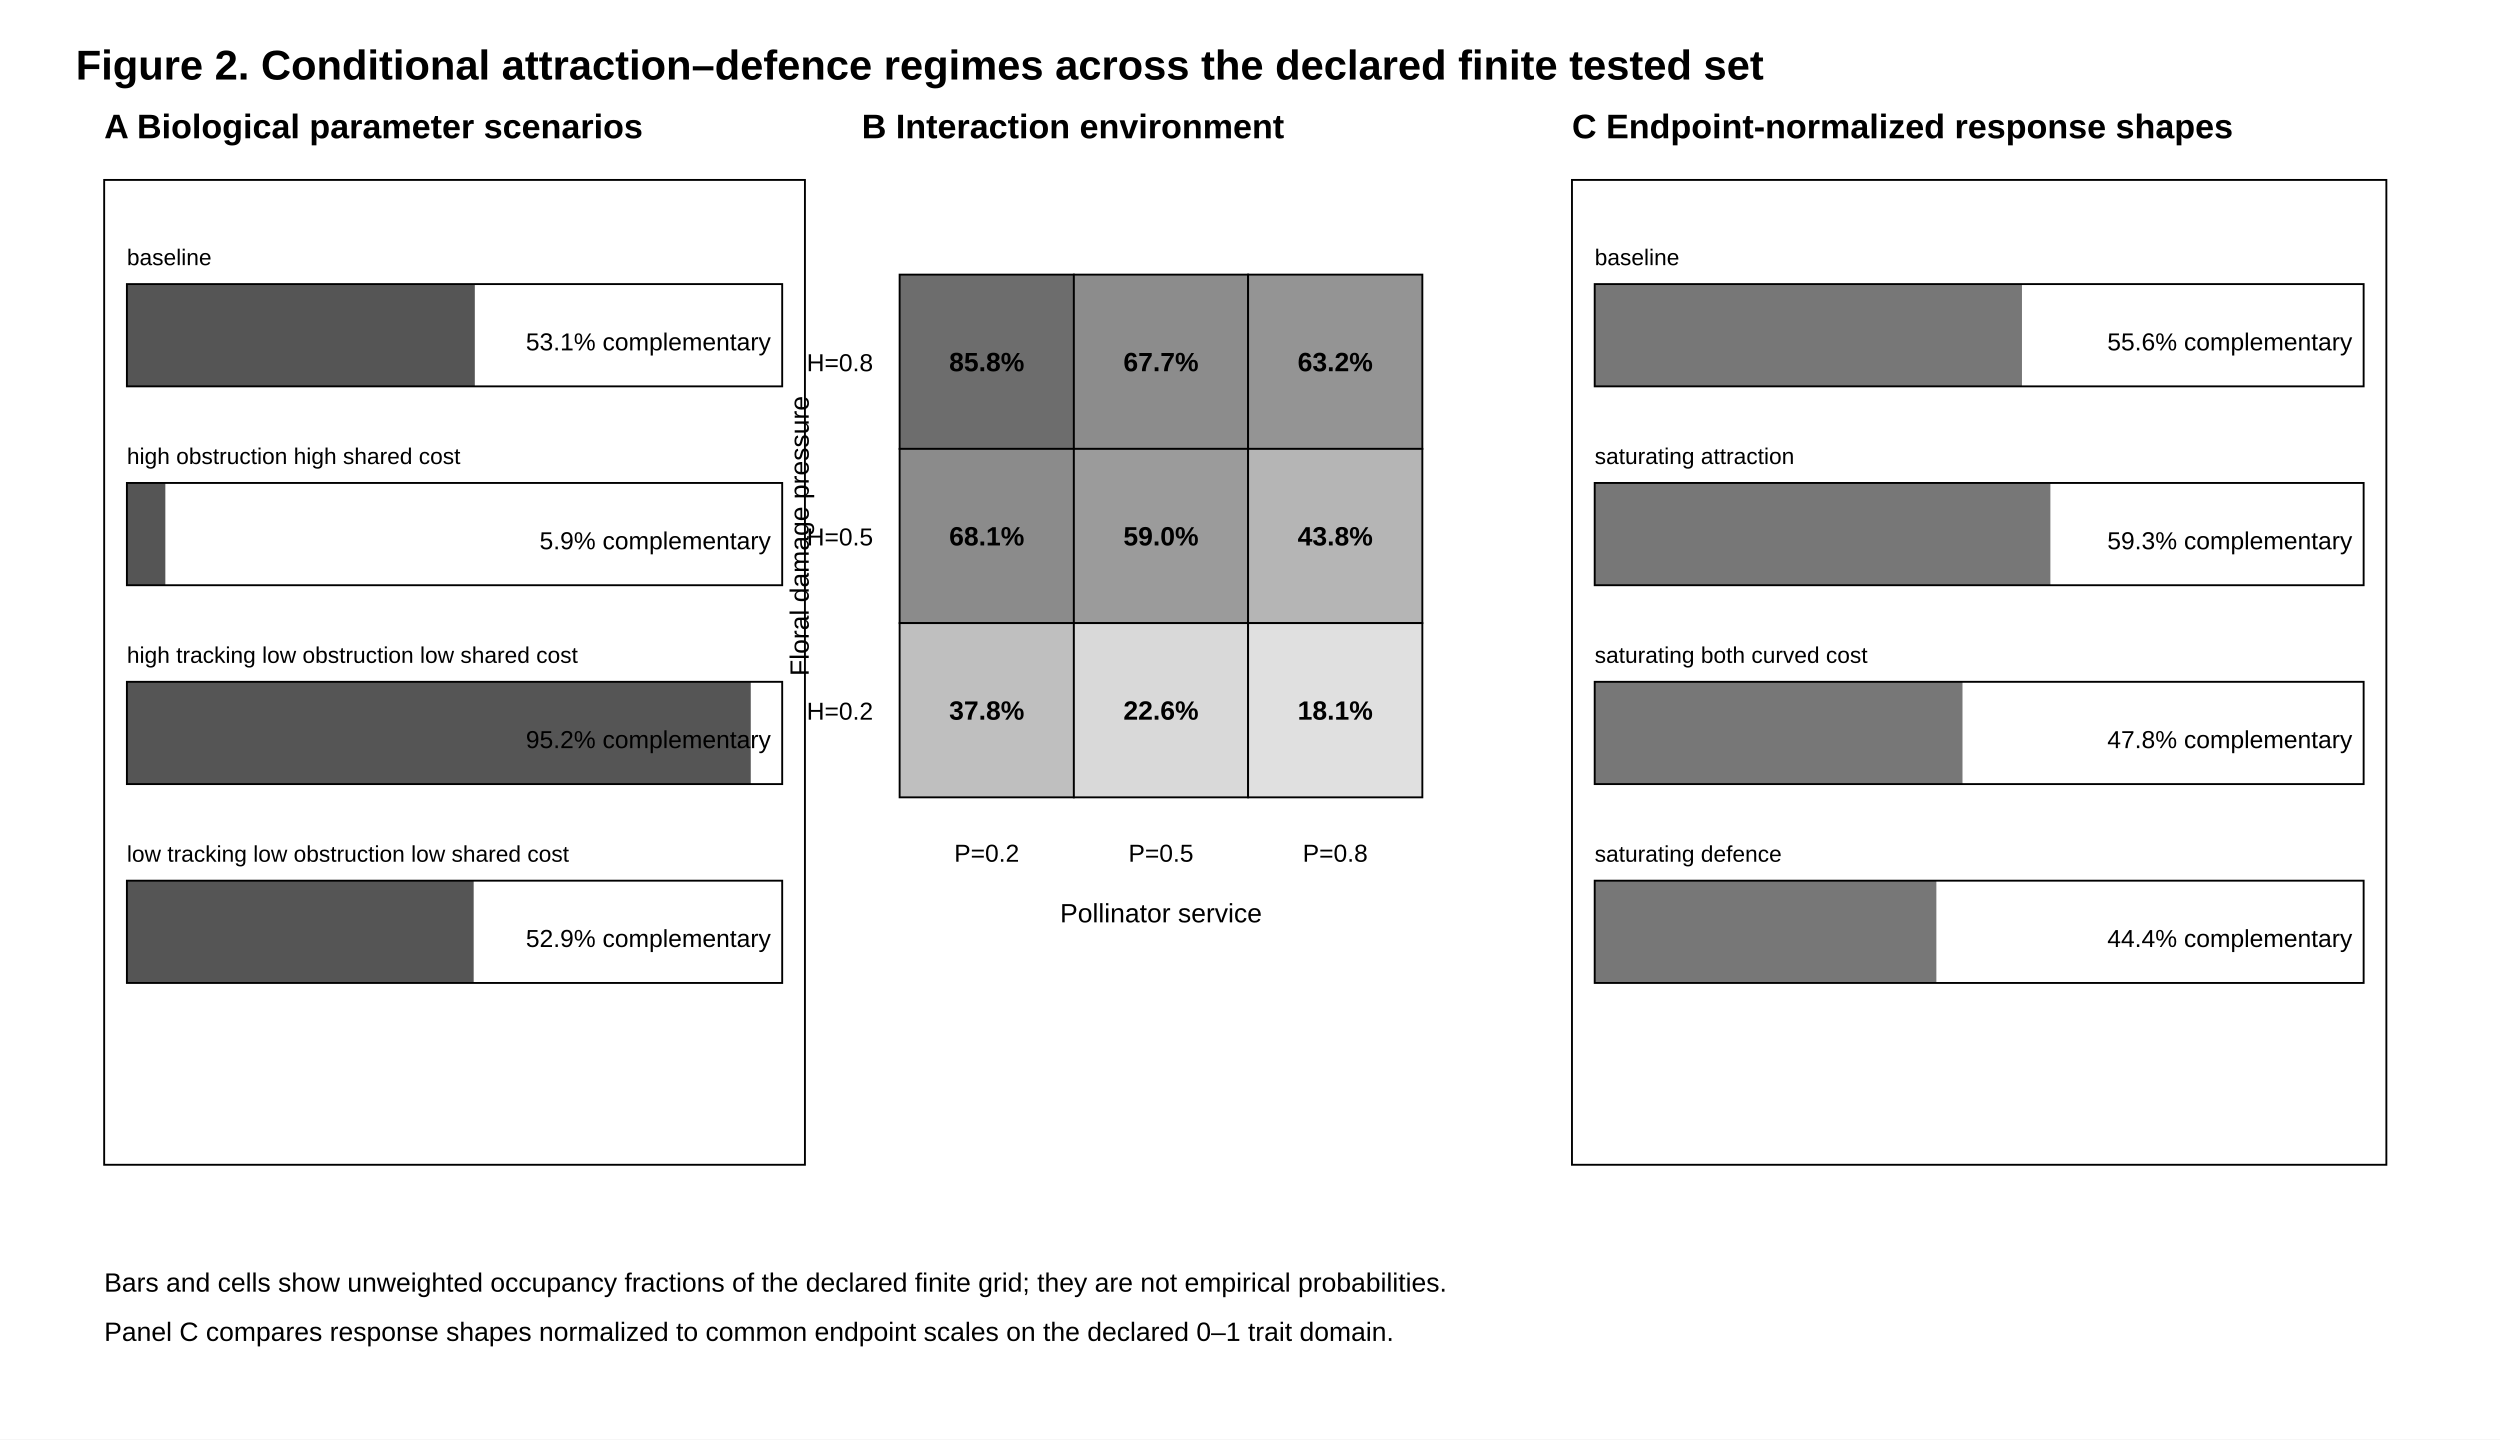
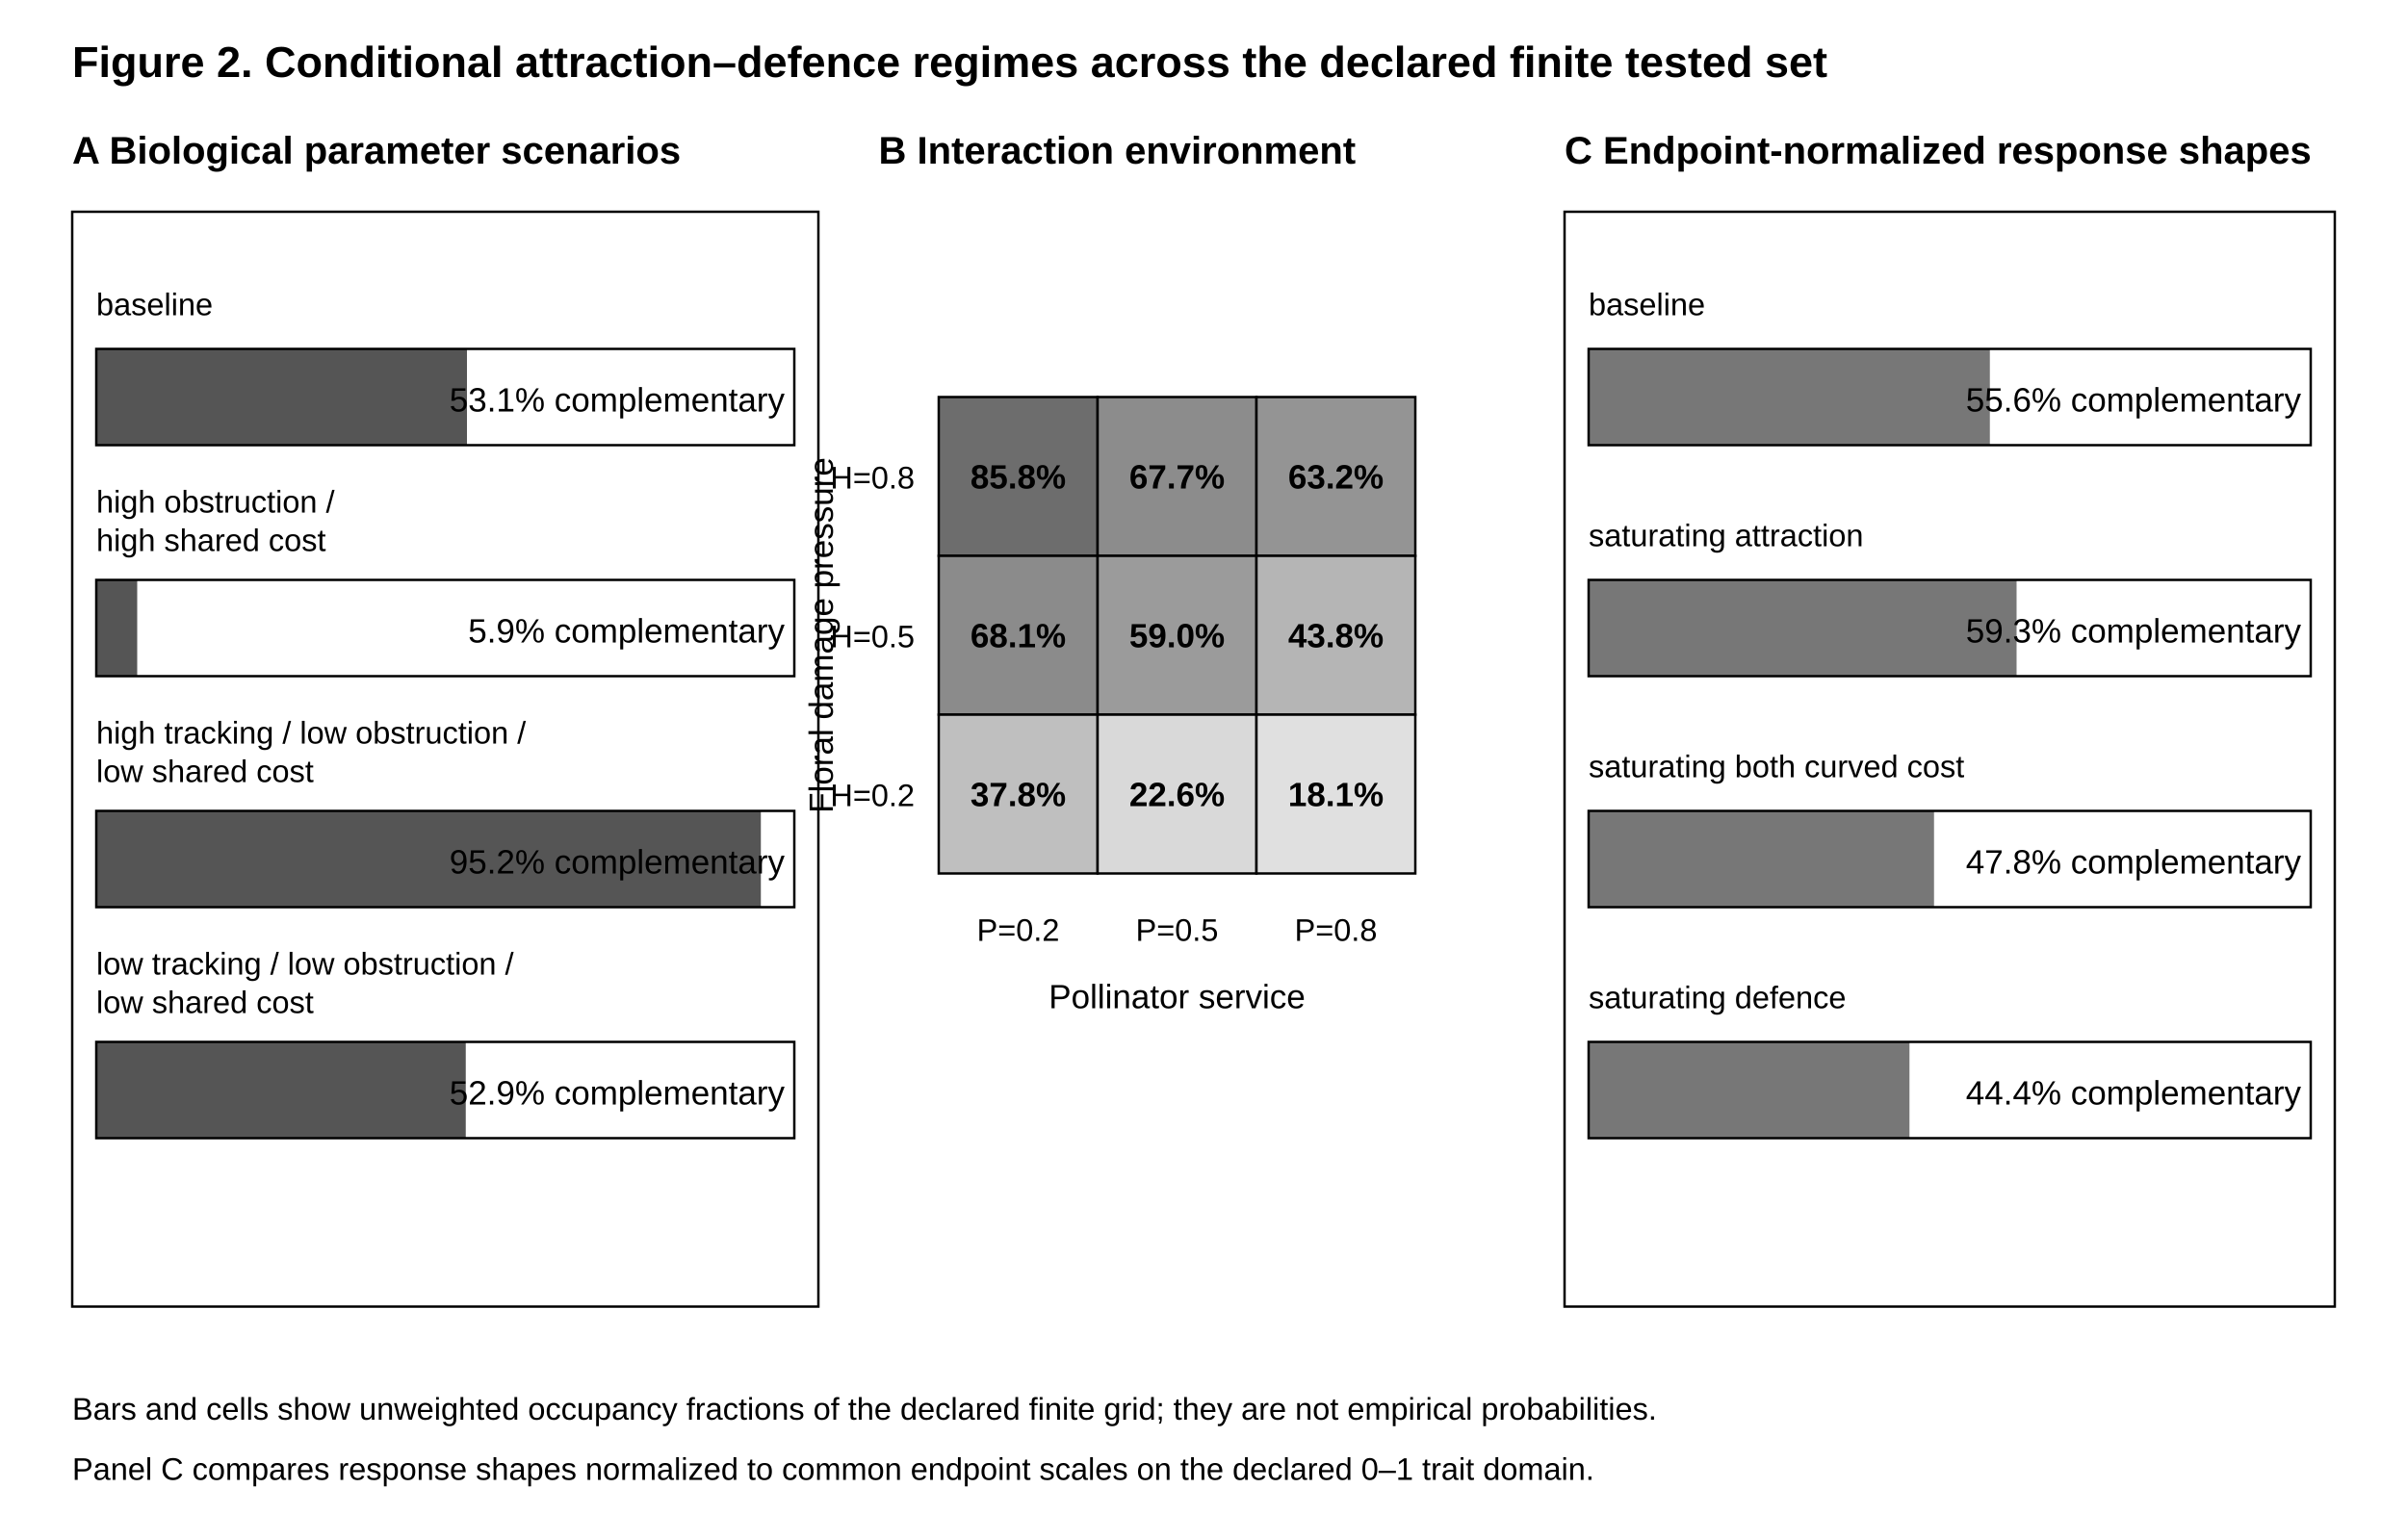
- <svg xmlns="http://www.w3.org/2000/svg" width="1320" height="760" viewBox="0 0 1320 760">
+ <svg xmlns="http://www.w3.org/2000/svg" width="1000" height="640" viewBox="0 0 1000 640">
  <rect width="100%" height="100%" fill="white" />
-   <text x="40" y="42" font-family="Arial, sans-serif" font-size="22" text-anchor="start" font-weight="bold">Figure 2. Conditional attraction–defence regimes across the declared finite tested set</text>
-   <text x="55" y="73" font-family="Arial, sans-serif" font-size="18" text-anchor="start" font-weight="bold">A  Biological parameter scenarios</text>
-   <rect x="55" y="95" width="370" height="520" fill="none" stroke="black" />
-   <text x="67" y="140" font-family="Arial, sans-serif" font-size="12" text-anchor="start" font-weight="normal">baseline</text>
-   <rect x="67" y="150" width="183.7" height="54" fill="#555" />
-   <rect x="67" y="150" width="346" height="54" fill="none" stroke="black" />
-   <text x="407" y="185" font-family="Arial, sans-serif" font-size="13" text-anchor="end" font-weight="normal">53.1% complementary</text>
-   <text x="67" y="245" font-family="Arial, sans-serif" font-size="12" text-anchor="start" font-weight="normal">high obstruction high shared cost</text>
-   <rect x="67" y="255" width="20.3" height="54" fill="#555" />
-   <rect x="67" y="255" width="346" height="54" fill="none" stroke="black" />
-   <text x="407" y="290" font-family="Arial, sans-serif" font-size="13" text-anchor="end" font-weight="normal">5.9% complementary</text>
-   <text x="67" y="350" font-family="Arial, sans-serif" font-size="12" text-anchor="start" font-weight="normal">high tracking low obstruction low shared cost</text>
-   <rect x="67" y="360" width="329.4" height="54" fill="#555" />
-   <rect x="67" y="360" width="346" height="54" fill="none" stroke="black" />
-   <text x="407" y="395" font-family="Arial, sans-serif" font-size="13" text-anchor="end" font-weight="normal">95.2% complementary</text>
-   <text x="67" y="455" font-family="Arial, sans-serif" font-size="12" text-anchor="start" font-weight="normal">low tracking low obstruction low shared cost</text>
-   <rect x="67" y="465" width="183.1" height="54" fill="#555" />
-   <rect x="67" y="465" width="346" height="54" fill="none" stroke="black" />
-   <text x="407" y="500" font-family="Arial, sans-serif" font-size="13" text-anchor="end" font-weight="normal">52.9% complementary</text>
-   <text x="455" y="73" font-family="Arial, sans-serif" font-size="18" text-anchor="start" font-weight="bold">B  Interaction environment</text>
-   <text x="521.0" y="455" font-family="Arial, sans-serif" font-size="13" text-anchor="middle" font-weight="normal">P=0.2</text>
-   <text x="613.0" y="455" font-family="Arial, sans-serif" font-size="13" text-anchor="middle" font-weight="normal">P=0.5</text>
-   <text x="705.0" y="455" font-family="Arial, sans-serif" font-size="13" text-anchor="middle" font-weight="normal">P=0.8</text>
-   <text x="461" y="196.0" font-family="Arial, sans-serif" font-size="13" text-anchor="end" font-weight="normal">H=0.8</text>
-   <rect x="475" y="145" width="92" height="92" fill="rgb(109,109,109)" stroke="black" />
-   <text x="521.0" y="196.0" font-family="Arial, sans-serif" font-size="14" text-anchor="middle" font-weight="bold">85.8%</text>
-   <rect x="567" y="145" width="92" height="92" fill="rgb(140,140,140)" stroke="black" />
-   <text x="613.0" y="196.0" font-family="Arial, sans-serif" font-size="14" text-anchor="middle" font-weight="bold">67.7%</text>
-   <rect x="659" y="145" width="92" height="92" fill="rgb(148,148,148)" stroke="black" />
-   <text x="705.0" y="196.0" font-family="Arial, sans-serif" font-size="14" text-anchor="middle" font-weight="bold">63.2%</text>
-   <text x="461" y="288.0" font-family="Arial, sans-serif" font-size="13" text-anchor="end" font-weight="normal">H=0.5</text>
-   <rect x="475" y="237" width="92" height="92" fill="rgb(139,139,139)" stroke="black" />
-   <text x="521.0" y="288.0" font-family="Arial, sans-serif" font-size="14" text-anchor="middle" font-weight="bold">68.1%</text>
-   <rect x="567" y="237" width="92" height="92" fill="rgb(155,155,155)" stroke="black" />
-   <text x="613.0" y="288.0" font-family="Arial, sans-serif" font-size="14" text-anchor="middle" font-weight="bold">59.0%</text>
-   <rect x="659" y="237" width="92" height="92" fill="rgb(181,181,181)" stroke="black" />
-   <text x="705.0" y="288.0" font-family="Arial, sans-serif" font-size="14" text-anchor="middle" font-weight="bold">43.8%</text>
-   <text x="461" y="380.0" font-family="Arial, sans-serif" font-size="13" text-anchor="end" font-weight="normal">H=0.2</text>
-   <rect x="475" y="329" width="92" height="92" fill="rgb(191,191,191)" stroke="black" />
-   <text x="521.0" y="380.0" font-family="Arial, sans-serif" font-size="14" text-anchor="middle" font-weight="bold">37.8%</text>
-   <rect x="567" y="329" width="92" height="92" fill="rgb(217,217,217)" stroke="black" />
-   <text x="613.0" y="380.0" font-family="Arial, sans-serif" font-size="14" text-anchor="middle" font-weight="bold">22.6%</text>
-   <rect x="659" y="329" width="92" height="92" fill="rgb(224,224,224)" stroke="black" />
-   <text x="705.0" y="380.0" font-family="Arial, sans-serif" font-size="14" text-anchor="middle" font-weight="bold">18.1%</text>
-   <text x="613.0" y="487" font-family="Arial, sans-serif" font-size="14" text-anchor="middle" font-weight="normal">Pollinator service</text>
-   <text x="427" y="283.0" transform="rotate(-90 427 283.0)" font-family="Arial, sans-serif" font-size="14" text-anchor="middle">Floral damage pressure</text>
-   <text x="830" y="73" font-family="Arial, sans-serif" font-size="18" text-anchor="start" font-weight="bold">C  Endpoint-normalized response shapes</text>
-   <rect x="830" y="95" width="430" height="520" fill="none" stroke="black" />
-   <text x="842" y="140" font-family="Arial, sans-serif" font-size="12" text-anchor="start" font-weight="normal">baseline</text>
-   <rect x="842" y="150" width="225.6" height="54" fill="#777" />
-   <rect x="842" y="150" width="406" height="54" fill="none" stroke="black" />
-   <text x="1242" y="185" font-family="Arial, sans-serif" font-size="13" text-anchor="end" font-weight="normal">55.6% complementary</text>
-   <text x="842" y="245" font-family="Arial, sans-serif" font-size="12" text-anchor="start" font-weight="normal">saturating attraction</text>
-   <rect x="842" y="255" width="240.6" height="54" fill="#777" />
-   <rect x="842" y="255" width="406" height="54" fill="none" stroke="black" />
-   <text x="1242" y="290" font-family="Arial, sans-serif" font-size="13" text-anchor="end" font-weight="normal">59.3% complementary</text>
-   <text x="842" y="350" font-family="Arial, sans-serif" font-size="12" text-anchor="start" font-weight="normal">saturating both curved cost</text>
-   <rect x="842" y="360" width="194.2" height="54" fill="#777" />
-   <rect x="842" y="360" width="406" height="54" fill="none" stroke="black" />
-   <text x="1242" y="395" font-family="Arial, sans-serif" font-size="13" text-anchor="end" font-weight="normal">47.8% complementary</text>
-   <text x="842" y="455" font-family="Arial, sans-serif" font-size="12" text-anchor="start" font-weight="normal">saturating defence</text>
-   <rect x="842" y="465" width="180.4" height="54" fill="#777" />
-   <rect x="842" y="465" width="406" height="54" fill="none" stroke="black" />
-   <text x="1242" y="500" font-family="Arial, sans-serif" font-size="13" text-anchor="end" font-weight="normal">44.4% complementary</text>
-   <text x="55" y="682" font-family="Arial, sans-serif" font-size="14" text-anchor="start" font-weight="normal">Bars and cells show unweighted occupancy fractions of the declared finite grid; they are not empirical probabilities.</text>
-   <text x="55" y="708" font-family="Arial, sans-serif" font-size="14" text-anchor="start" font-weight="normal">Panel C compares response shapes normalized to common endpoint scales on the declared 0–1 trait domain.</text>
+   <text x="30" y="32" font-family="Arial, sans-serif" font-size="18" text-anchor="start" font-weight="bold">Figure 2. Conditional attraction–defence regimes across the declared finite tested set</text>
+   <text x="30" y="68" font-family="Arial, sans-serif" font-size="16" text-anchor="start" font-weight="bold">A  Biological parameter scenarios</text>
+   <rect x="30" y="88" width="310" height="455" fill="none" stroke="black" />
+   <text x="40" y="131" font-family="Arial, sans-serif" font-size="13" text-anchor="start" font-weight="normal">baseline</text>
+   <rect x="40" y="145" width="154.0" height="40" fill="#555" />
+   <rect x="40" y="145" width="290" height="40" fill="none" stroke="black" />
+   <text x="326" y="171" font-family="Arial, sans-serif" font-size="14" text-anchor="end" font-weight="normal">53.1% complementary</text>
+   <text x="40" y="213" font-family="Arial, sans-serif" font-size="13" text-anchor="start" font-weight="normal">high obstruction /</text>
+   <text x="40" y="229" font-family="Arial, sans-serif" font-size="13" text-anchor="start" font-weight="normal">high shared cost</text>
+   <rect x="40" y="241" width="17.0" height="40" fill="#555" />
+   <rect x="40" y="241" width="290" height="40" fill="none" stroke="black" />
+   <text x="326" y="267" font-family="Arial, sans-serif" font-size="14" text-anchor="end" font-weight="normal">5.9% complementary</text>
+   <text x="40" y="309" font-family="Arial, sans-serif" font-size="13" text-anchor="start" font-weight="normal">high tracking / low obstruction /</text>
+   <text x="40" y="325" font-family="Arial, sans-serif" font-size="13" text-anchor="start" font-weight="normal">low shared cost</text>
+   <rect x="40" y="337" width="276.1" height="40" fill="#555" />
+   <rect x="40" y="337" width="290" height="40" fill="none" stroke="black" />
+   <text x="326" y="363" font-family="Arial, sans-serif" font-size="14" text-anchor="end" font-weight="normal">95.2% complementary</text>
+   <text x="40" y="405" font-family="Arial, sans-serif" font-size="13" text-anchor="start" font-weight="normal">low tracking / low obstruction /</text>
+   <text x="40" y="421" font-family="Arial, sans-serif" font-size="13" text-anchor="start" font-weight="normal">low shared cost</text>
+   <rect x="40" y="433" width="153.5" height="40" fill="#555" />
+   <rect x="40" y="433" width="290" height="40" fill="none" stroke="black" />
+   <text x="326" y="459" font-family="Arial, sans-serif" font-size="14" text-anchor="end" font-weight="normal">52.9% complementary</text>
+   <text x="365" y="68" font-family="Arial, sans-serif" font-size="16" text-anchor="start" font-weight="bold">B  Interaction environment</text>
+   <text x="423.0" y="391" font-family="Arial, sans-serif" font-size="13" text-anchor="middle" font-weight="normal">P=0.2</text>
+   <text x="489.0" y="391" font-family="Arial, sans-serif" font-size="13" text-anchor="middle" font-weight="normal">P=0.5</text>
+   <text x="555.0" y="391" font-family="Arial, sans-serif" font-size="13" text-anchor="middle" font-weight="normal">P=0.8</text>
+   <text x="380" y="203.0" font-family="Arial, sans-serif" font-size="13" text-anchor="end" font-weight="normal">H=0.8</text>
+   <rect x="390" y="165" width="66" height="66" fill="rgb(109,109,109)" stroke="black" />
+   <text x="423.0" y="203.0" font-family="Arial, sans-serif" font-size="14" text-anchor="middle" font-weight="bold">85.8%</text>
+   <rect x="456" y="165" width="66" height="66" fill="rgb(140,140,140)" stroke="black" />
+   <text x="489.0" y="203.0" font-family="Arial, sans-serif" font-size="14" text-anchor="middle" font-weight="bold">67.7%</text>
+   <rect x="522" y="165" width="66" height="66" fill="rgb(148,148,148)" stroke="black" />
+   <text x="555.0" y="203.0" font-family="Arial, sans-serif" font-size="14" text-anchor="middle" font-weight="bold">63.2%</text>
+   <text x="380" y="269.0" font-family="Arial, sans-serif" font-size="13" text-anchor="end" font-weight="normal">H=0.5</text>
+   <rect x="390" y="231" width="66" height="66" fill="rgb(139,139,139)" stroke="black" />
+   <text x="423.0" y="269.0" font-family="Arial, sans-serif" font-size="14" text-anchor="middle" font-weight="bold">68.1%</text>
+   <rect x="456" y="231" width="66" height="66" fill="rgb(155,155,155)" stroke="black" />
+   <text x="489.0" y="269.0" font-family="Arial, sans-serif" font-size="14" text-anchor="middle" font-weight="bold">59.0%</text>
+   <rect x="522" y="231" width="66" height="66" fill="rgb(181,181,181)" stroke="black" />
+   <text x="555.0" y="269.0" font-family="Arial, sans-serif" font-size="14" text-anchor="middle" font-weight="bold">43.8%</text>
+   <text x="380" y="335.0" font-family="Arial, sans-serif" font-size="13" text-anchor="end" font-weight="normal">H=0.2</text>
+   <rect x="390" y="297" width="66" height="66" fill="rgb(191,191,191)" stroke="black" />
+   <text x="423.0" y="335.0" font-family="Arial, sans-serif" font-size="14" text-anchor="middle" font-weight="bold">37.8%</text>
+   <rect x="456" y="297" width="66" height="66" fill="rgb(217,217,217)" stroke="black" />
+   <text x="489.0" y="335.0" font-family="Arial, sans-serif" font-size="14" text-anchor="middle" font-weight="bold">22.6%</text>
+   <rect x="522" y="297" width="66" height="66" fill="rgb(224,224,224)" stroke="black" />
+   <text x="555.0" y="335.0" font-family="Arial, sans-serif" font-size="14" text-anchor="middle" font-weight="bold">18.1%</text>
+   <text x="489.0" y="419" font-family="Arial, sans-serif" font-size="14" text-anchor="middle" font-weight="normal">Pollinator service</text>
+   <text x="346" y="264.0" transform="rotate(-90 346 264.0)" font-family="Arial, sans-serif" font-size="14" text-anchor="middle">Floral damage pressure</text>
+   <text x="650" y="68" font-family="Arial, sans-serif" font-size="16" text-anchor="start" font-weight="bold">C  Endpoint-normalized response shapes</text>
+   <rect x="650" y="88" width="320" height="455" fill="none" stroke="black" />
+   <text x="660" y="131" font-family="Arial, sans-serif" font-size="13" text-anchor="start" font-weight="normal">baseline</text>
+   <rect x="660" y="145" width="166.7" height="40" fill="#777" />
+   <rect x="660" y="145" width="300" height="40" fill="none" stroke="black" />
+   <text x="956" y="171" font-family="Arial, sans-serif" font-size="14" text-anchor="end" font-weight="normal">55.6% complementary</text>
+   <text x="660" y="227" font-family="Arial, sans-serif" font-size="13" text-anchor="start" font-weight="normal">saturating attraction</text>
+   <rect x="660" y="241" width="177.8" height="40" fill="#777" />
+   <rect x="660" y="241" width="300" height="40" fill="none" stroke="black" />
+   <text x="956" y="267" font-family="Arial, sans-serif" font-size="14" text-anchor="end" font-weight="normal">59.3% complementary</text>
+   <text x="660" y="323" font-family="Arial, sans-serif" font-size="13" text-anchor="start" font-weight="normal">saturating both curved cost</text>
+   <rect x="660" y="337" width="143.5" height="40" fill="#777" />
+   <rect x="660" y="337" width="300" height="40" fill="none" stroke="black" />
+   <text x="956" y="363" font-family="Arial, sans-serif" font-size="14" text-anchor="end" font-weight="normal">47.8% complementary</text>
+   <text x="660" y="419" font-family="Arial, sans-serif" font-size="13" text-anchor="start" font-weight="normal">saturating defence</text>
+   <rect x="660" y="433" width="133.3" height="40" fill="#777" />
+   <rect x="660" y="433" width="300" height="40" fill="none" stroke="black" />
+   <text x="956" y="459" font-family="Arial, sans-serif" font-size="14" text-anchor="end" font-weight="normal">44.4% complementary</text>
+   <text x="30" y="590" font-family="Arial, sans-serif" font-size="13" text-anchor="start" font-weight="normal">Bars and cells show unweighted occupancy fractions of the declared finite grid; they are not empirical probabilities.</text>
+   <text x="30" y="615" font-family="Arial, sans-serif" font-size="13" text-anchor="start" font-weight="normal">Panel C compares response shapes normalized to common endpoint scales on the declared 0–1 trait domain.</text>
</svg>
